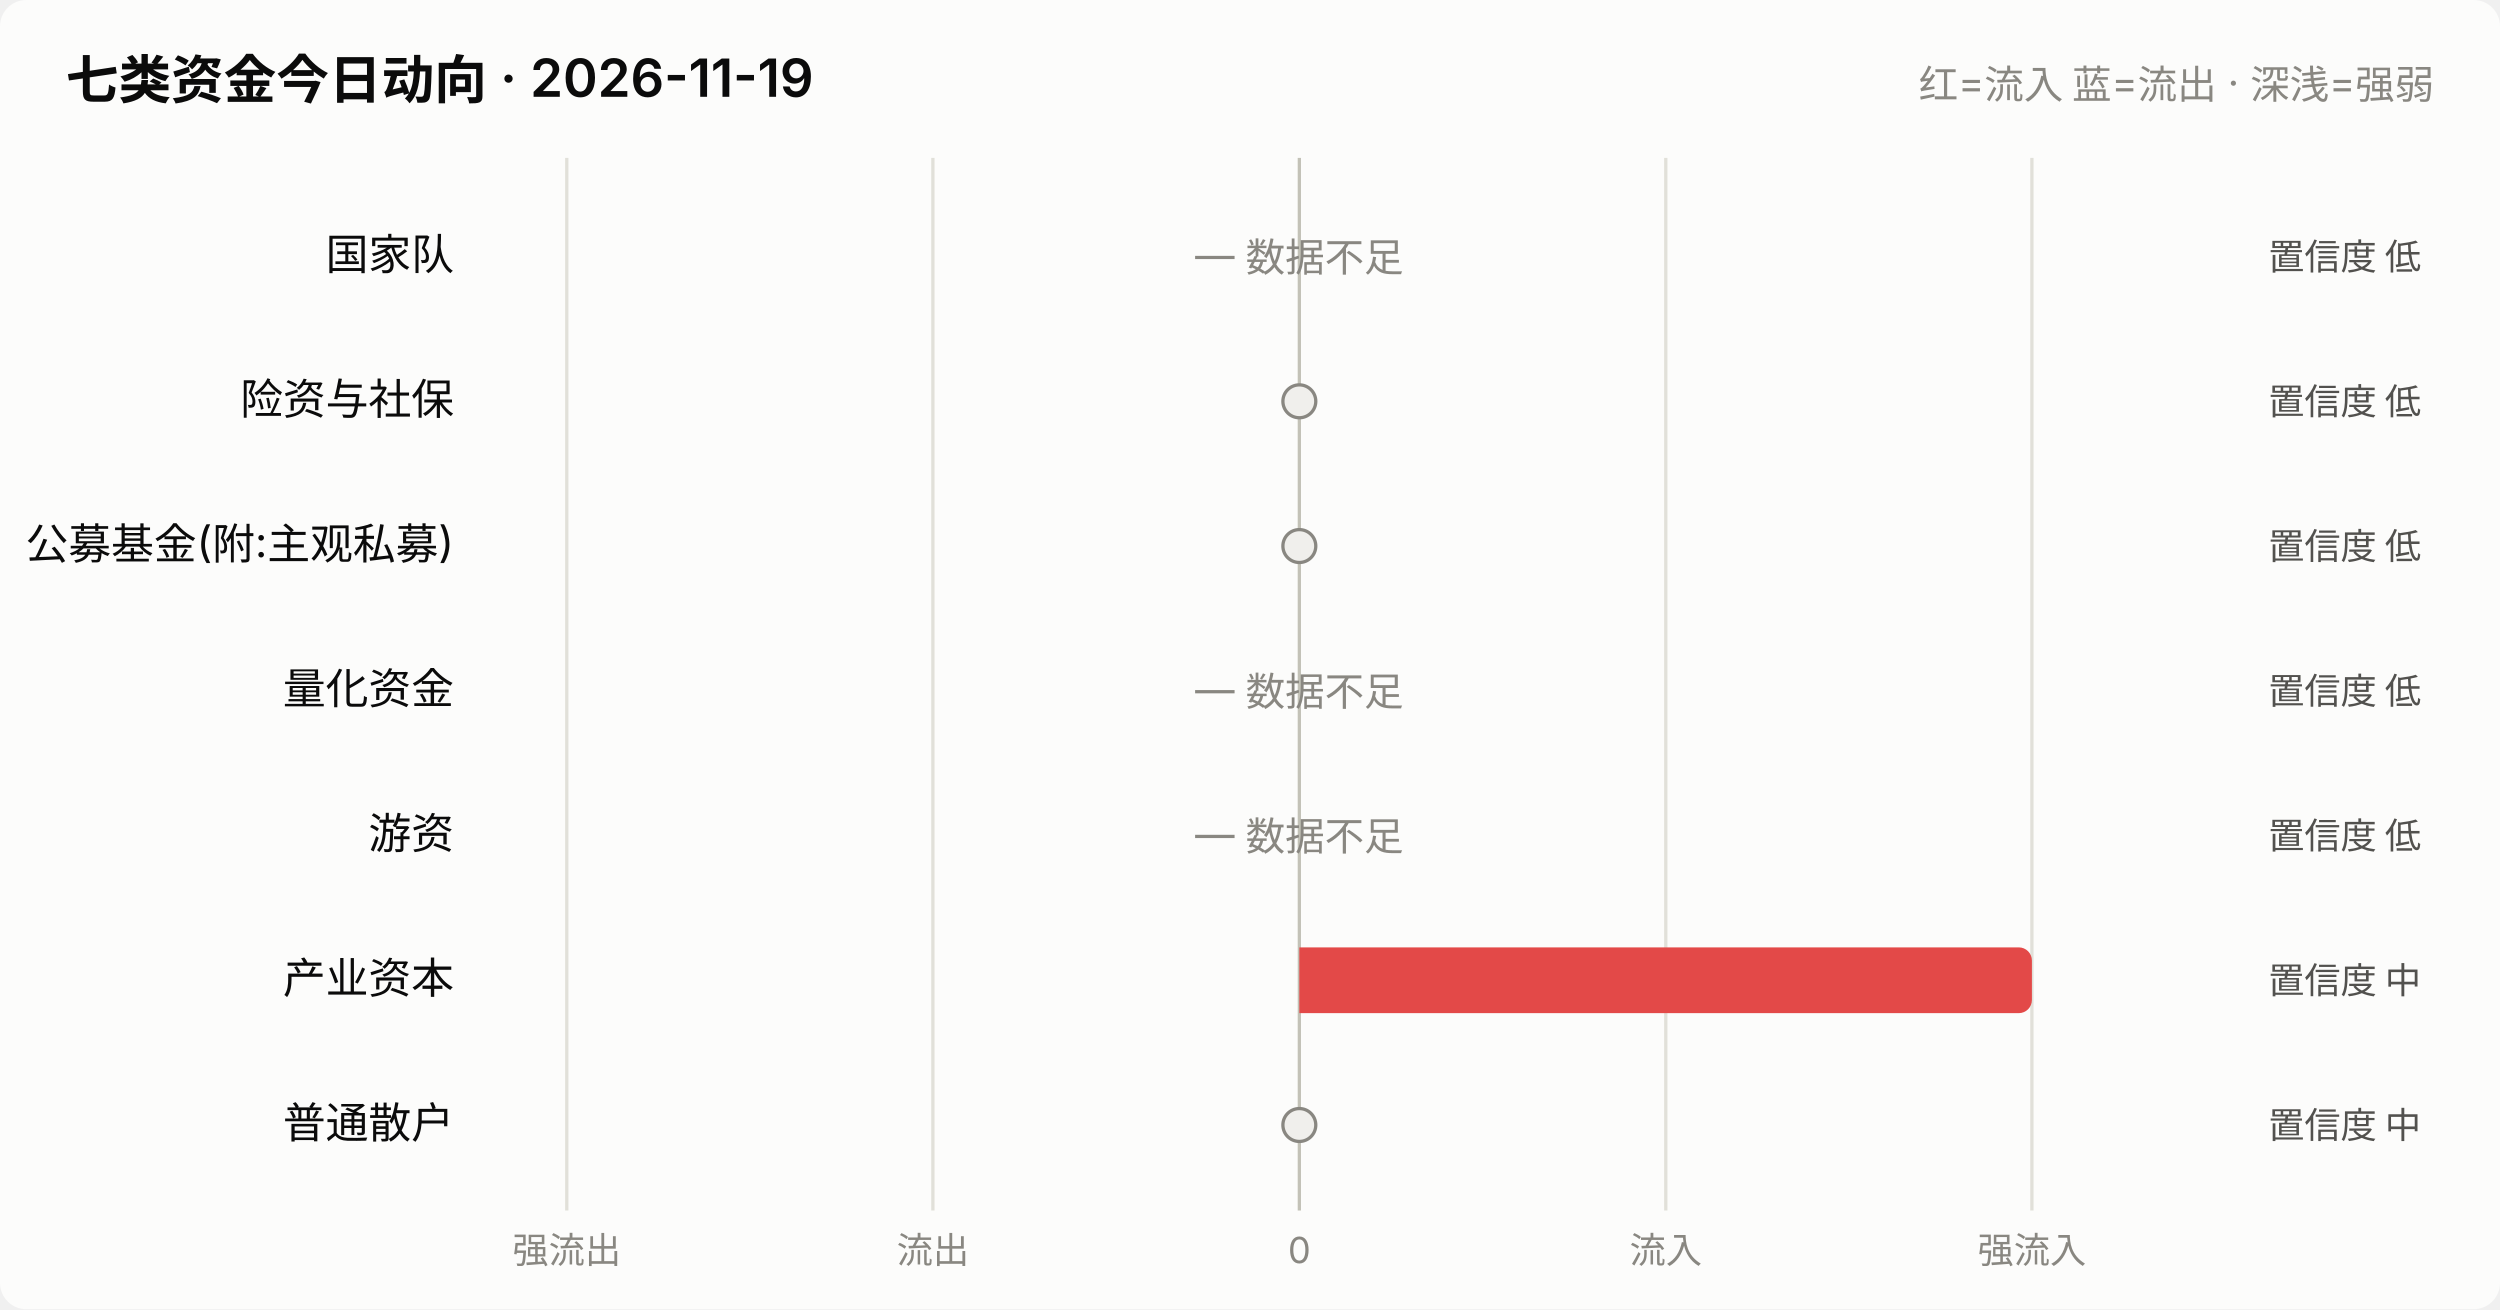
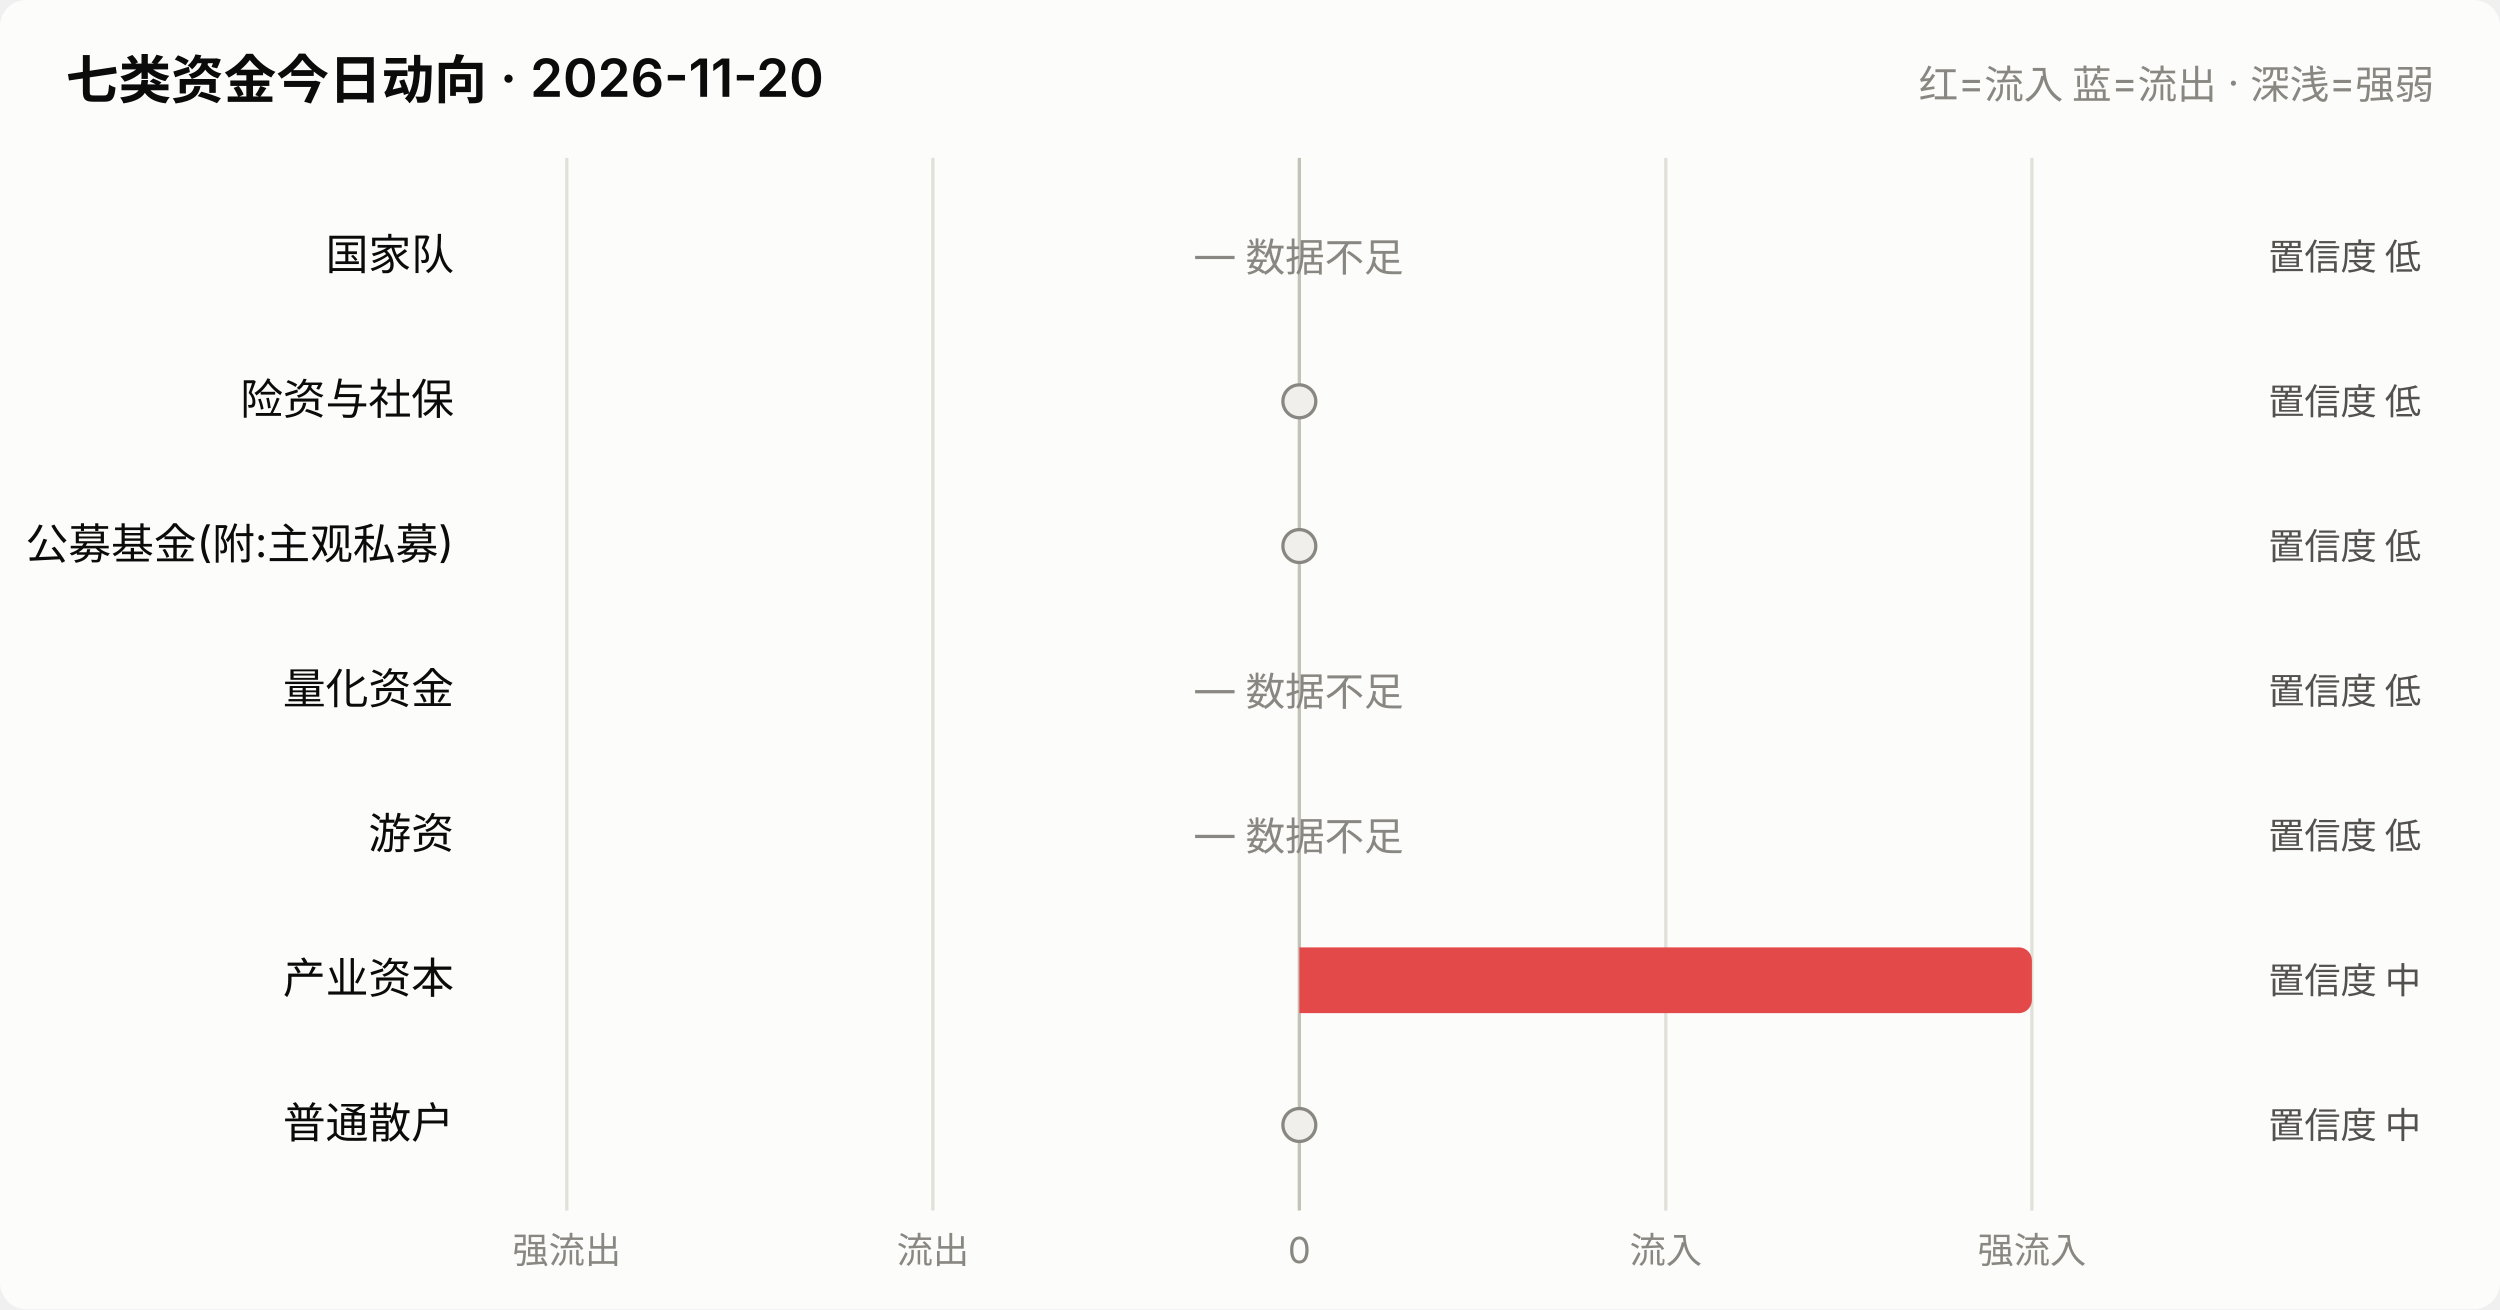
<svg xmlns="http://www.w3.org/2000/svg" viewBox="0 0 760 398" width="760" role="img">
  <style>
    text { font-family: system-ui, -apple-system, "Segoe UI", "PingFang SC",
           "Microsoft YaHei", sans-serif; fill: #0b0b0b; }
    .sec { fill: #52514e; } .mut { fill: #898781; }
    .grid { stroke: #e1e0d9; stroke-width: 1; }
    .axis { stroke: #c3c2b7; stroke-width: 1; }
    .inflow { fill: #e34948; } .outflow { fill: #2a78d6; }
    .neutral { fill: #f0efec; }
    .line { stroke: #2a78d6; stroke-width: 2; fill: none;
            stroke-linejoin: round; stroke-linecap: round; }
    .dot { fill: #2a78d6; stroke: #fcfcfb; stroke-width: 2; }
    .surface { fill: #fcfcfb; }
    @media (prefers-color-scheme: dark) {
      text { fill: #ffffff; }
      .sec { fill: #c3c2b7; } .mut { fill: #898781; }
      .grid { stroke: #2c2c2a; } .axis { stroke: #383835; }
      .inflow { fill: #e66767; } .outflow { fill: #3987e5; }
      .neutral { fill: #383835; }
      .line { stroke: #3987e5; }
      .dot { fill: #3987e5; stroke: #1a1a19; }
      .surface { fill: #1a1a19; }
    }
  </style>
  <rect x="0" y="0" width="760" height="398" class="surface" rx="8" />
-   <text x="20" y="30" font-size="16" font-weight="600">七类资金今日动向 · 2026-11-19</text>
+   <text x="20" y="30" font-size="16" font-weight="600">七类资金今日动向 · 2026-11-20</text>
  <text x="740" y="30" font-size="12" text-anchor="end" class="mut">红=流入 蓝=流出 · 深浅=强弱</text>
  <line x1="172.3" y1="48" x2="172.3" y2="368" class="grid" />
  <text x="172.3" y="384" font-size="11" text-anchor="middle" class="mut">强流出</text>
  <line x1="283.6" y1="48" x2="283.6" y2="368" class="grid" />
  <text x="283.6" y="384" font-size="11" text-anchor="middle" class="mut">流出</text>
  <line x1="395.0" y1="48" x2="395.0" y2="368" class="axis" />
  <text x="395.0" y="384" font-size="11" text-anchor="middle" class="mut">0</text>
  <line x1="506.4" y1="48" x2="506.4" y2="368" class="grid" />
  <text x="506.4" y="384" font-size="11" text-anchor="middle" class="mut">流入</text>
  <line x1="617.7" y1="48" x2="617.7" y2="368" class="grid" />
  <text x="617.7" y="384" font-size="11" text-anchor="middle" class="mut">强流入</text>
  <text x="138" y="82.0" font-size="13" text-anchor="end">国家队</text>
  <text x="395.0" y="82.0" font-size="12" text-anchor="middle" class="mut">— 数据不足</text>
  <text x="736" y="82.0" font-size="11" text-anchor="end" class="sec">置信度 低</text>
  <text x="138" y="126.0" font-size="13" text-anchor="end">险资与社保</text>
  <circle cx="395.0" cy="122.0" r="5" class="neutral" stroke="#898781" stroke-width="1" />
  <text x="736" y="126.0" font-size="11" text-anchor="end" class="sec">置信度 低</text>
  <text x="138" y="170.0" font-size="13" text-anchor="end">公募基金(附:主观私募)</text>
  <circle cx="395.0" cy="166.0" r="5" class="neutral" stroke="#898781" stroke-width="1" />
  <text x="736" y="170.0" font-size="11" text-anchor="end" class="sec">置信度 低</text>
  <text x="138" y="214.0" font-size="13" text-anchor="end">量化资金</text>
  <text x="395.0" y="214.0" font-size="12" text-anchor="middle" class="mut">— 数据不足</text>
  <text x="736" y="214.0" font-size="11" text-anchor="end" class="sec">置信度 低</text>
  <text x="138" y="258.0" font-size="13" text-anchor="end">游资</text>
  <text x="395.0" y="258.0" font-size="12" text-anchor="middle" class="mut">— 数据不足</text>
  <text x="736" y="258.0" font-size="11" text-anchor="end" class="sec">置信度 低</text>
  <text x="138" y="302.0" font-size="13" text-anchor="end">产业资本</text>
  <path d="M395.0,288.0 h218.7 a4,4 0 0 1 4,4 v12 a4,4 0 0 1 -4,4 h-218.7 z" class="inflow" opacity="1.0" />
  <text x="736" y="302.0" font-size="11" text-anchor="end" class="sec">置信度 中</text>
  <text x="138" y="346.0" font-size="13" text-anchor="end">普通散户</text>
  <circle cx="395.0" cy="342.0" r="5" class="neutral" stroke="#898781" stroke-width="1" />
  <text x="736" y="346.0" font-size="11" text-anchor="end" class="sec">置信度 中</text>
</svg>
